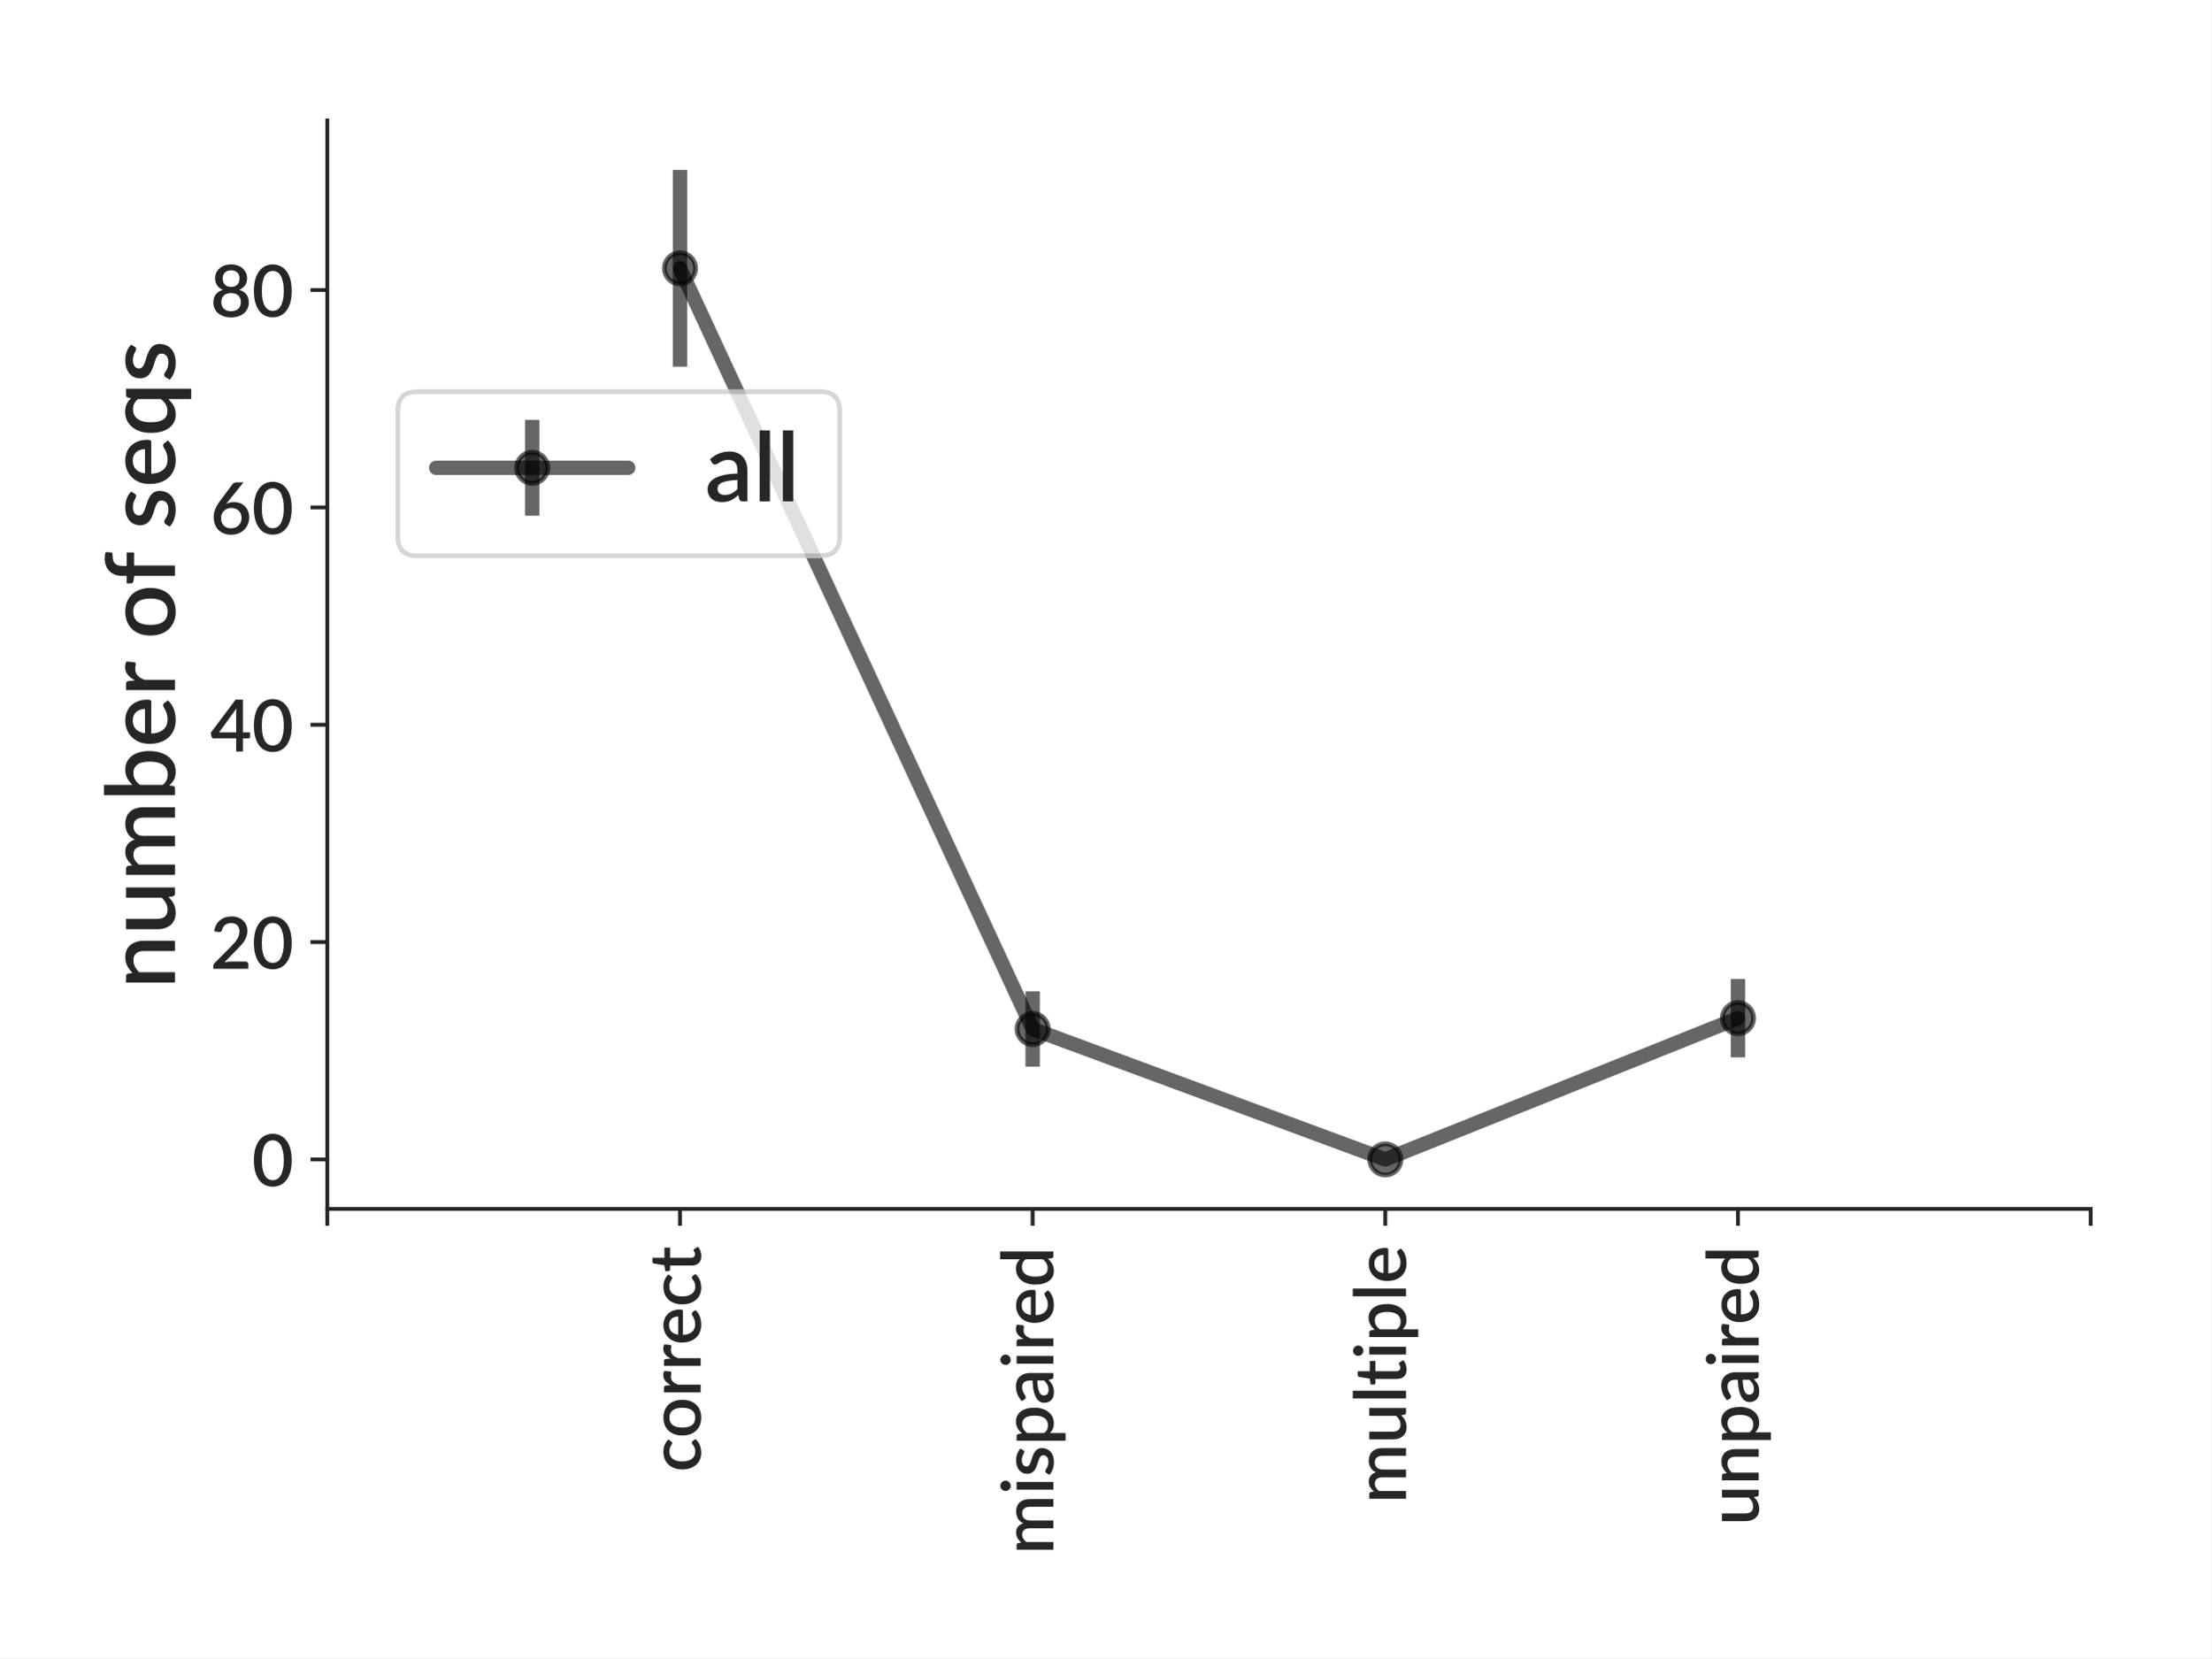
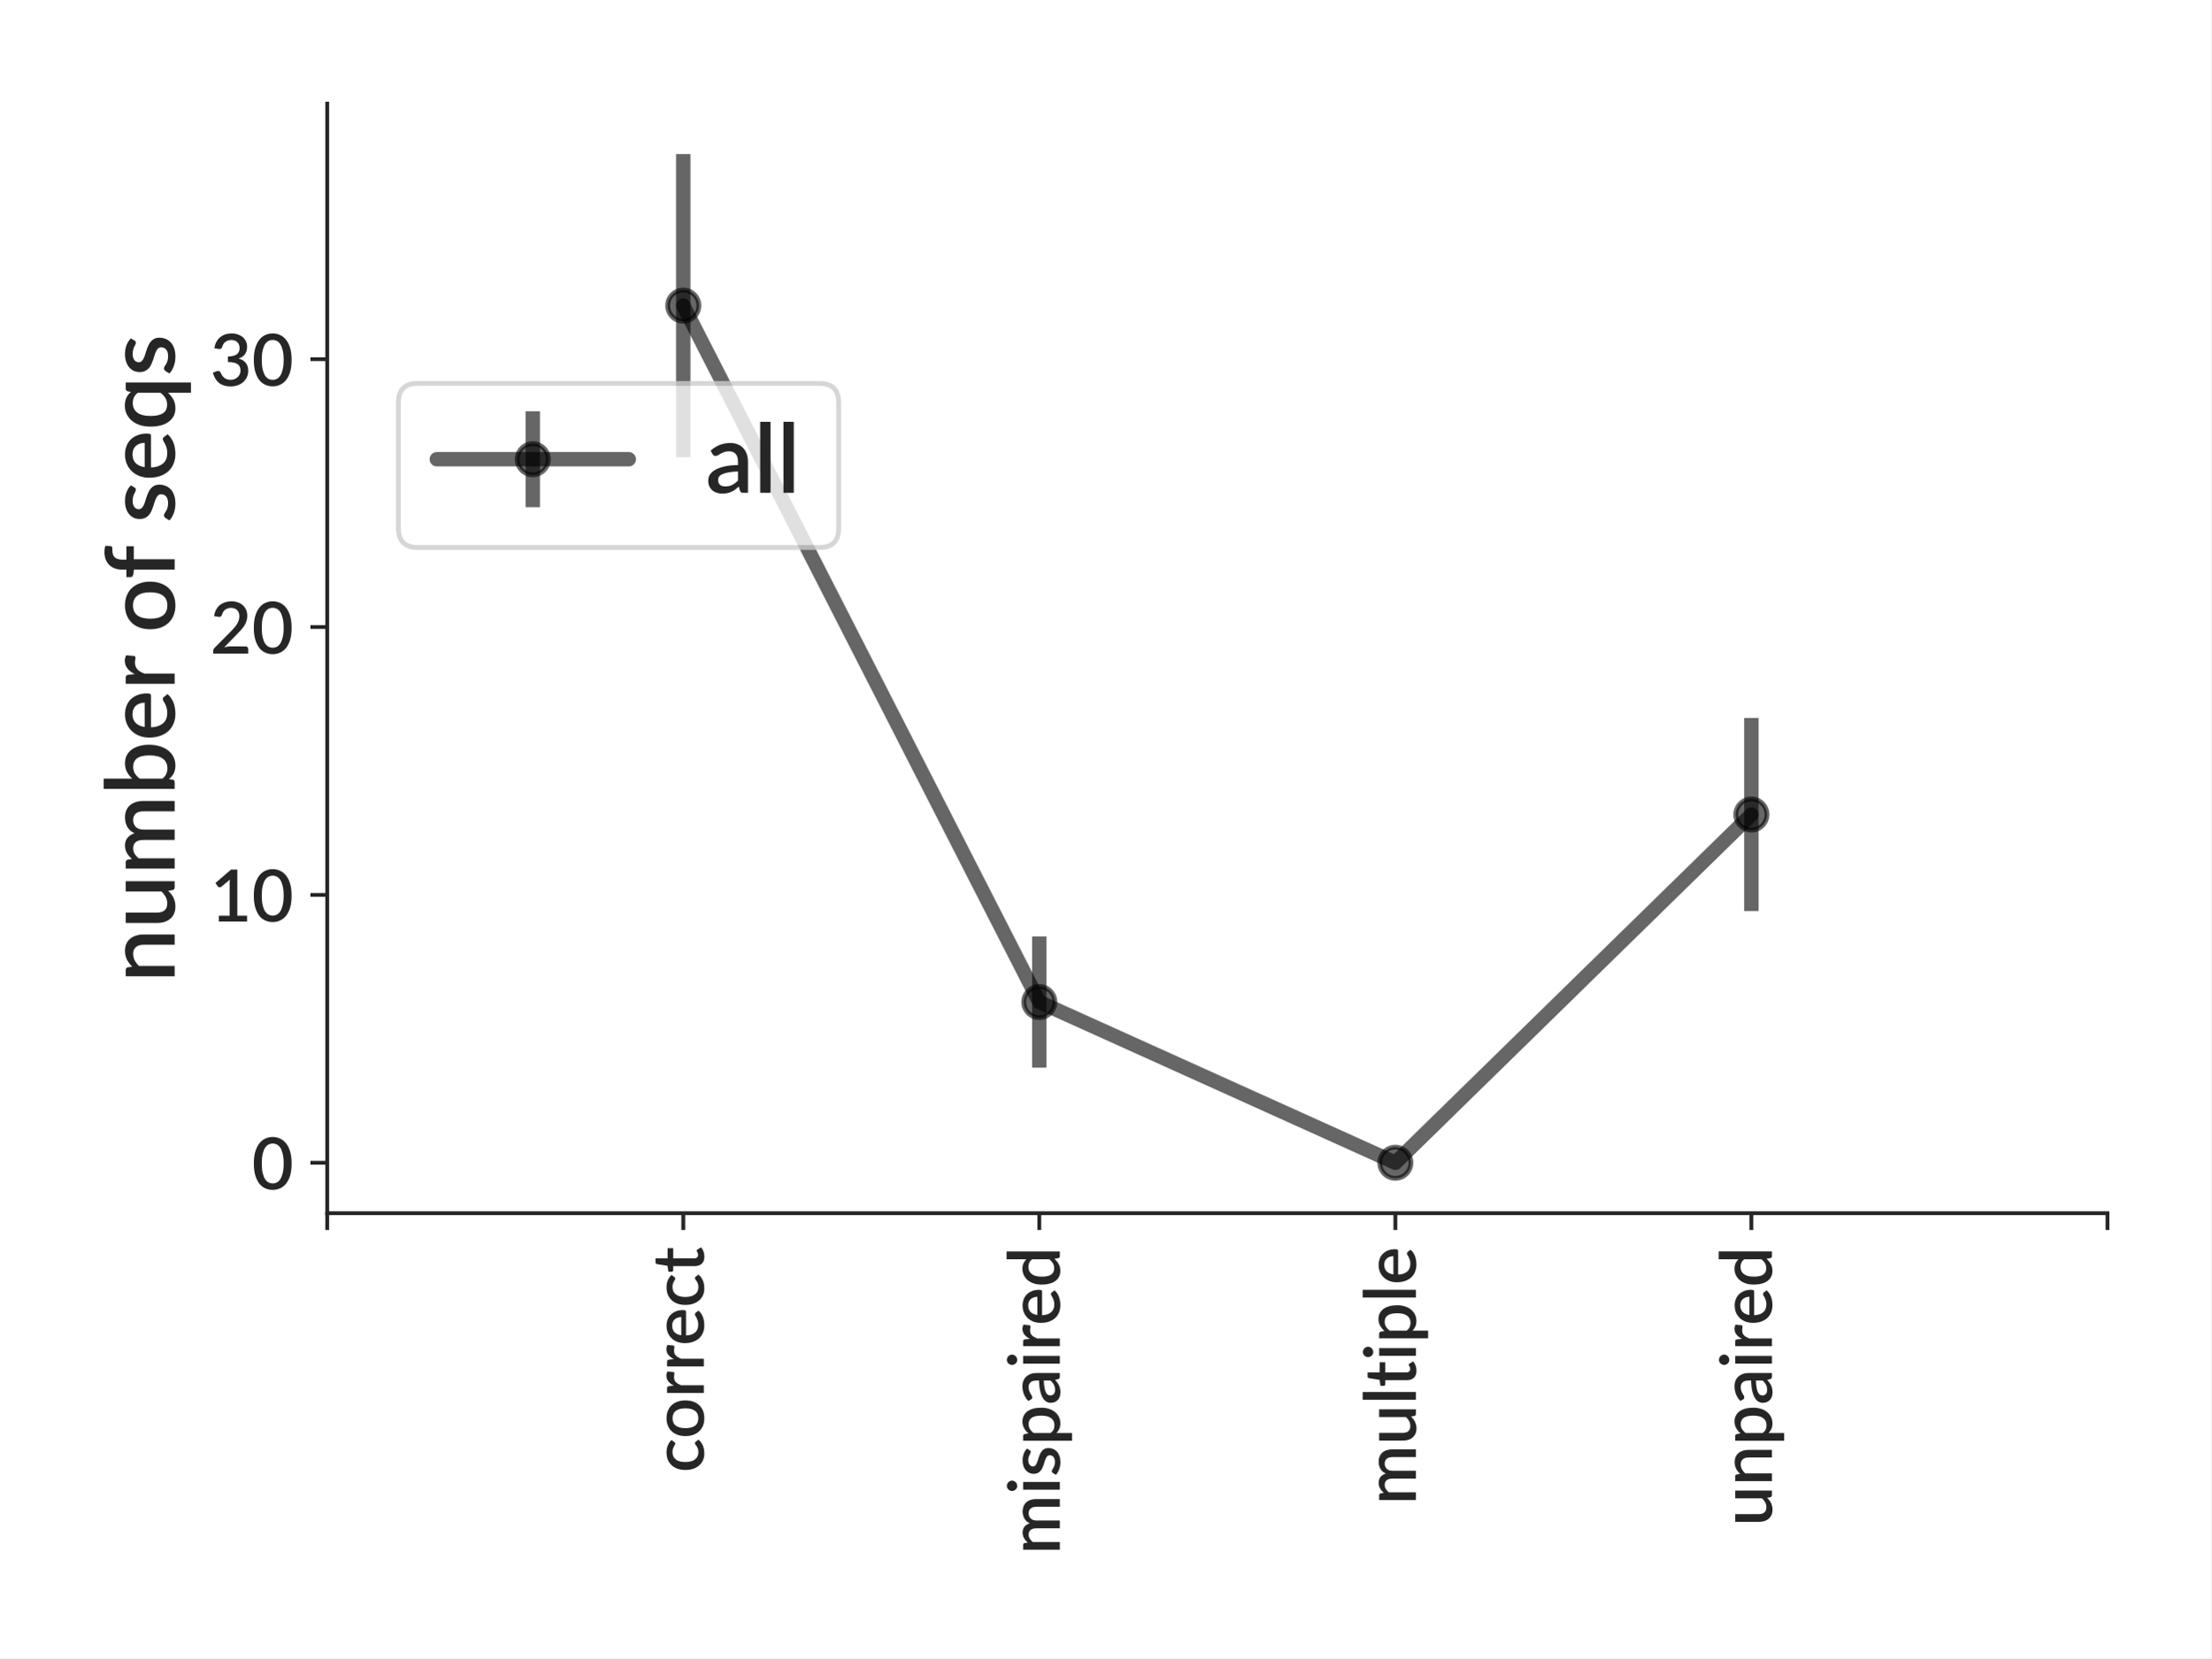
<svg xmlns="http://www.w3.org/2000/svg" xmlns:xlink="http://www.w3.org/1999/xlink" height="345.6pt" version="1.1" viewBox="0 0 460.8 345.6" width="460.8pt">
  <defs>
-     <style type="text/css">
- *{stroke-linecap:butt;stroke-linejoin:round;}
-   </style>
+     <style type="text/css">*{stroke-linecap:butt;stroke-linejoin:round;}</style>
  </defs>
  <g id="figure_1">
    <g id="patch_1">
      <path d="M 0 345.6  L 460.8 345.6  L 460.8 0  L 0 0  z " style="fill:#ffffff;" />
    </g>
    <g id="axes_1">
      <g id="patch_2">
-         <path d="M 68.209 251.975  L 435.7 251.975  L 435.7 25.1  L 68.209 25.1  z " style="fill:#ffffff;" />
+         <path d="M 68.191 252.866  L 439.2 252.866  L 439.2 21.6  L 68.191 21.6  z " style="fill:#ffffff;" />
      </g>
      <g id="matplotlib.axis_1">
        <g id="xtick_1">
          <g id="line2d_1">
            <defs>
-               <path d="M 0 0  L 0 3.5  " id="me558ff2d11" style="stroke:#262626;stroke-width:0.8;" />
+               <path d="M 0 0  L 0 3.5  " id="m8ca9729e6a" style="stroke:#262626;stroke-width:0.8;" />
            </defs>
            <g>
-               <use style="fill:#262626;stroke:#262626;stroke-width:0.8;" x="68.209" xlink:href="#me558ff2d11" y="251.975" />
+               <use style="fill:#262626;stroke:#262626;stroke-width:0.8;" x="68.191" xlink:href="#m8ca9729e6a" y="252.866" />
            </g>
          </g>
        </g>
        <g id="xtick_2">
          <g id="line2d_2">
            <g>
-               <use style="fill:#262626;stroke:#262626;stroke-width:0.8;" x="141.708" xlink:href="#me558ff2d11" y="251.975" />
+               <use style="fill:#262626;stroke:#262626;stroke-width:0.8;" x="142.393" xlink:href="#m8ca9729e6a" y="252.866" />
            </g>
          </g>
          <g id="text_1">
-             <text style="fill:#262626;font-family:Lato;font-size:15px;font-style:normal;font-weight:600;" transform="translate(146.0235 306.832)rotate(-90)">correct</text>
+             <text style="fill:#262626;font-family:Lato;font-size:15px;font-stretch:normal;font-style:normal;font-weight:600;" transform="translate(146.671 306.9539)rotate(-90)">correct</text>
          </g>
        </g>
        <g id="xtick_3">
          <g id="line2d_3">
            <g>
-               <use style="fill:#262626;stroke:#262626;stroke-width:0.8;" x="215.206" xlink:href="#me558ff2d11" y="251.975" />
+               <use style="fill:#262626;stroke:#262626;stroke-width:0.8;" x="216.594" xlink:href="#m8ca9729e6a" y="252.866" />
            </g>
          </g>
          <g id="text_2">
-             <text style="fill:#262626;font-family:Lato;font-size:15px;font-style:normal;font-weight:600;" transform="translate(219.5216 324)rotate(-90)">mispaired</text>
+             <text style="fill:#262626;font-family:Lato;font-size:15px;font-stretch:normal;font-style:normal;font-weight:600;" transform="translate(220.8729 324)rotate(-90)">mispaired</text>
          </g>
        </g>
        <g id="xtick_4">
          <g id="line2d_4">
            <g>
-               <use style="fill:#262626;stroke:#262626;stroke-width:0.8;" x="288.704" xlink:href="#me558ff2d11" y="251.975" />
+               <use style="fill:#262626;stroke:#262626;stroke-width:0.8;" x="290.796" xlink:href="#m8ca9729e6a" y="252.866" />
            </g>
          </g>
          <g id="text_3">
-             <text style="fill:#262626;font-family:Lato;font-size:15px;font-style:normal;font-weight:600;" transform="translate(293.0198 313.3734)rotate(-90)">multiple</text>
+             <text style="fill:#262626;font-family:Lato;font-size:15px;font-stretch:normal;font-style:normal;font-weight:600;" transform="translate(295.0748 313.6383)rotate(-90)">multiple</text>
          </g>
        </g>
        <g id="xtick_5">
          <g id="line2d_5">
            <g>
-               <use style="fill:#262626;stroke:#262626;stroke-width:0.8;" x="362.202" xlink:href="#me558ff2d11" y="251.975" />
+               <use style="fill:#262626;stroke:#262626;stroke-width:0.8;" x="364.998" xlink:href="#m8ca9729e6a" y="252.866" />
            </g>
          </g>
          <g id="text_4">
-             <text style="fill:#262626;font-family:Lato;font-size:15px;font-style:normal;font-weight:600;" transform="translate(366.5179 317.9555)rotate(-90)">unpaired</text>
+             <text style="fill:#262626;font-family:Lato;font-size:15px;font-stretch:normal;font-style:normal;font-weight:600;" transform="translate(369.2766 318.1102)rotate(-90)">unpaired</text>
          </g>
        </g>
        <g id="xtick_6">
          <g id="line2d_6">
            <g>
-               <use style="fill:#262626;stroke:#262626;stroke-width:0.8;" x="435.7" xlink:href="#me558ff2d11" y="251.975" />
+               <use style="fill:#262626;stroke:#262626;stroke-width:0.8;" x="439.2" xlink:href="#m8ca9729e6a" y="252.866" />
            </g>
          </g>
        </g>
      </g>
      <g id="matplotlib.axis_2">
        <g id="ytick_1">
          <g id="line2d_7">
            <defs>
-               <path d="M 0 0  L -3.5 0  " id="m6cc79d8d0e" style="stroke:#262626;stroke-width:0.8;" />
+               <path d="M 0 0  L -3.5 0  " id="m556c1ee045" style="stroke:#262626;stroke-width:0.8;" />
            </defs>
            <g>
-               <use style="fill:#262626;stroke:#262626;stroke-width:0.8;" x="68.209" xlink:href="#m6cc79d8d0e" y="241.662" />
+               <use style="fill:#262626;stroke:#262626;stroke-width:0.8;" x="68.191" xlink:href="#m556c1ee045" y="242.354" />
            </g>
          </g>
          <g id="text_5">
-             <text style="fill:#262626;font-family:Lato;font-size:15px;font-style:normal;font-weight:600;text-anchor:end;" transform="rotate(-0, 61.20938, 247.2348)" x="61.209" y="247.235">0</text>
+             <text style="fill:#262626;font-family:Lato;font-size:15px;font-stretch:normal;font-style:normal;font-weight:600;text-anchor:end;" transform="rotate(-0, 61.19062, 247.9036)" x="61.191" y="247.904">0</text>
          </g>
        </g>
        <g id="ytick_2">
          <g id="line2d_8">
            <g>
-               <use style="fill:#262626;stroke:#262626;stroke-width:0.8;" x="68.209" xlink:href="#m6cc79d8d0e" y="196.36" />
+               <use style="fill:#262626;stroke:#262626;stroke-width:0.8;" x="68.191" xlink:href="#m556c1ee045" y="186.523" />
            </g>
          </g>
          <g id="text_6">
-             <text style="fill:#262626;font-family:Lato;font-size:15px;font-style:normal;font-weight:600;text-anchor:end;" transform="rotate(-0, 61.20938, 201.9327)" x="61.209" y="201.933">20</text>
+             <text style="fill:#262626;font-family:Lato;font-size:15px;font-stretch:normal;font-style:normal;font-weight:600;text-anchor:end;" transform="rotate(-0, 61.19062, 192.0727)" x="61.191" y="192.073">10</text>
          </g>
        </g>
        <g id="ytick_3">
          <g id="line2d_9">
            <g>
-               <use style="fill:#262626;stroke:#262626;stroke-width:0.8;" x="68.209" xlink:href="#m6cc79d8d0e" y="151.058" />
+               <use style="fill:#262626;stroke:#262626;stroke-width:0.8;" x="68.191" xlink:href="#m556c1ee045" y="130.692" />
            </g>
          </g>
          <g id="text_7">
-             <text style="fill:#262626;font-family:Lato;font-size:15px;font-style:normal;font-weight:600;text-anchor:end;" transform="rotate(-0, 61.20938, 156.6306)" x="61.209" y="156.631">40</text>
+             <text style="fill:#262626;font-family:Lato;font-size:15px;font-stretch:normal;font-style:normal;font-weight:600;text-anchor:end;" transform="rotate(-0, 61.19062, 136.2418)" x="61.191" y="136.242">20</text>
          </g>
        </g>
        <g id="ytick_4">
          <g id="line2d_10">
            <g>
-               <use style="fill:#262626;stroke:#262626;stroke-width:0.8;" x="68.209" xlink:href="#m6cc79d8d0e" y="105.756" />
+               <use style="fill:#262626;stroke:#262626;stroke-width:0.8;" x="68.191" xlink:href="#m556c1ee045" y="74.861" />
            </g>
          </g>
          <g id="text_8">
-             <text style="fill:#262626;font-family:Lato;font-size:15px;font-style:normal;font-weight:600;text-anchor:end;" transform="rotate(-0, 61.20938, 111.3285)" x="61.209" y="111.328">60</text>
+             <text style="fill:#262626;font-family:Lato;font-size:15px;font-stretch:normal;font-style:normal;font-weight:600;text-anchor:end;" transform="rotate(-0, 61.19062, 80.41095)" x="61.191" y="80.411">30</text>
          </g>
        </g>
-         <g id="ytick_5">
-           <g id="line2d_11">
-             <g>
-               <use style="fill:#262626;stroke:#262626;stroke-width:0.8;" x="68.209" xlink:href="#m6cc79d8d0e" y="60.454" />
-             </g>
-           </g>
-           <g id="text_9">
-             <text style="fill:#262626;font-family:Lato;font-size:15px;font-style:normal;font-weight:600;text-anchor:end;" transform="rotate(-0, 61.20938, 66.02637)" x="61.209" y="66.026">80</text>
+         <g id="text_9">
+           <text style="fill:#262626;font-family:Lato;font-size:20px;font-stretch:normal;font-style:normal;font-weight:600;text-anchor:middle;" transform="rotate(-90, 36.4, 137.2328)" x="36.4" y="137.233">number of seqs</text>
+         </g>
+       </g>
+       <g id="LineCollection_1">
+         <path clip-path="url(#pd736bc92d5)" d="M 142.393 95.277  L 142.393 32.112  " style="fill:none;stroke:#000000;stroke-opacity:0.6;stroke-width:3;" />
+         <path clip-path="url(#pd736bc92d5)" d="M 216.594 222.531  L 216.594 195.179  " style="fill:none;stroke:#000000;stroke-opacity:0.6;stroke-width:3;" />
+         <path clip-path="url(#pd736bc92d5)" d="M 290.796 242.354  L 290.796 242.354  " style="fill:none;stroke:#000000;stroke-opacity:0.6;stroke-width:3;" />
+         <path clip-path="url(#pd736bc92d5)" d="M 364.998 189.904  L 364.998 149.643  " style="fill:none;stroke:#000000;stroke-opacity:0.6;stroke-width:3;" />
+       </g>
+       <g id="line2d_11">
+         <path clip-path="url(#pd736bc92d5)" d="M 142.393 63.695  L 216.594 208.855  L 290.796 242.354  L 364.998 169.773  " style="fill:none;stroke:#000000;stroke-linecap:round;stroke-opacity:0.6;stroke-width:3;" />
+         <defs>
+           <path d="M 0 3.25  C 0.862 3.25 1.689 2.908 2.298 2.298  C 2.908 1.689 3.25 0.862 3.25 0  C 3.25 -0.862 2.908 -1.689 2.298 -2.298  C 1.689 -2.908 0.862 -3.25 0 -3.25  C -0.862 -3.25 -1.689 -2.908 -2.298 -2.298  C -2.908 -1.689 -3.25 -0.862 -3.25 0  C -3.25 0.862 -2.908 1.689 -2.298 2.298  C -1.689 2.908 -0.862 3.25 0 3.25  z " id="m822ca69b32" style="stroke:#000000;stroke-opacity:0.6;" />
+         </defs>
+         <g clip-path="url(#pd736bc92d5)">
+           <use style="fill-opacity:0.6;stroke:#000000;stroke-opacity:0.6;" x="142.393" xlink:href="#m822ca69b32" y="63.695" />
+           <use style="fill-opacity:0.6;stroke:#000000;stroke-opacity:0.6;" x="216.594" xlink:href="#m822ca69b32" y="208.855" />
+           <use style="fill-opacity:0.6;stroke:#000000;stroke-opacity:0.6;" x="290.796" xlink:href="#m822ca69b32" y="242.354" />
+           <use style="fill-opacity:0.6;stroke:#000000;stroke-opacity:0.6;" x="364.998" xlink:href="#m822ca69b32" y="169.773" />
+         </g>
+       </g>
+       <g id="patch_3">
+         <path d="M 68.191 252.866  L 68.191 21.6  " style="fill:none;stroke:#262626;stroke-linecap:square;stroke-linejoin:miter;stroke-width:0.8;" />
+       </g>
+       <g id="patch_4">
+         <path d="M 68.191 252.866  L 439.2 252.866  " style="fill:none;stroke:#262626;stroke-linecap:square;stroke-linejoin:miter;stroke-width:0.8;" />
+       </g>
+       <g id="legend_1">
+         <g id="patch_5">
+           <path d="M 87.031 114.106  L 170.781 114.106  Q 174.781 114.106 174.781 110.106  L 174.781 83.916  Q 174.781 79.916 170.781 79.916  L 87.031 79.916  Q 83.031 79.916 83.031 83.916  L 83.031 110.106  Q 83.031 114.106 87.031 114.106  z " style="fill:#ffffff;opacity:0.8;stroke:#cccccc;stroke-linejoin:miter;" />
+         </g>
+         <g id="LineCollection_2">
+           <path d="M 111.031 105.716  L 111.031 85.716  " style="fill:none;stroke:#000000;stroke-opacity:0.6;stroke-width:3;" />
+         </g>
+         <g id="line2d_12">
+           <path d="M 91.031 95.716  L 131.031 95.716  " style="fill:none;stroke:#000000;stroke-linecap:round;stroke-opacity:0.6;stroke-width:3;" />
+         </g>
+         <g id="line2d_13">
+           <g>
+             <use style="fill-opacity:0.6;stroke:#000000;stroke-opacity:0.6;" x="111.031" xlink:href="#m822ca69b32" y="95.716" />
          </g>
        </g>
        <g id="text_10">
-           <text style="fill:#262626;font-family:Lato;font-size:20px;font-style:normal;font-weight:600;text-anchor:middle;" transform="rotate(-90, 36.45938, 138.5375)" x="36.459" y="138.537">number of seqs</text>
-         </g>
-       </g>
-       <g id="LineCollection_1">
-         <path clip-path="url(#pd6a543dc85)" d="M 141.708 76.435  L 141.708 35.413  " style="fill:none;stroke:#000000;stroke-opacity:0.6;stroke-width:3;" />
-         <path clip-path="url(#pd6a543dc85)" d="M 215.206 222.328  L 215.206 206.635  " style="fill:none;stroke:#000000;stroke-opacity:0.6;stroke-width:3;" />
-         <path clip-path="url(#pd6a543dc85)" d="M 288.704 241.662  L 288.704 241.662  " style="fill:none;stroke:#000000;stroke-opacity:0.6;stroke-width:3;" />
-         <path clip-path="url(#pd6a543dc85)" d="M 362.202 220.383  L 362.202 204.049  " style="fill:none;stroke:#000000;stroke-opacity:0.6;stroke-width:3;" />
-       </g>
-       <g id="line2d_12">
-         <path clip-path="url(#pd6a543dc85)" d="M 141.708 55.924  L 215.206 214.481  L 288.704 241.662  L 362.202 212.216  " style="fill:none;stroke:#000000;stroke-linecap:round;stroke-opacity:0.6;stroke-width:3;" />
-         <defs>
-           <path d="M 0 3.25  C 0.862 3.25 1.689 2.908 2.298 2.298  C 2.908 1.689 3.25 0.862 3.25 0  C 3.25 -0.862 2.908 -1.689 2.298 -2.298  C 1.689 -2.908 0.862 -3.25 0 -3.25  C -0.862 -3.25 -1.689 -2.908 -2.298 -2.298  C -2.908 -1.689 -3.25 -0.862 -3.25 0  C -3.25 0.862 -2.908 1.689 -2.298 2.298  C -1.689 2.908 -0.862 3.25 0 3.25  z " id="mdc2f17c3f1" style="stroke:#000000;stroke-opacity:0.6;" />
-         </defs>
-         <g clip-path="url(#pd6a543dc85)">
-           <use style="fill-opacity:0.6;stroke:#000000;stroke-opacity:0.6;" x="141.708" xlink:href="#mdc2f17c3f1" y="55.924" />
-           <use style="fill-opacity:0.6;stroke:#000000;stroke-opacity:0.6;" x="215.206" xlink:href="#mdc2f17c3f1" y="214.481" />
-           <use style="fill-opacity:0.6;stroke:#000000;stroke-opacity:0.6;" x="288.704" xlink:href="#mdc2f17c3f1" y="241.662" />
-           <use style="fill-opacity:0.6;stroke:#000000;stroke-opacity:0.6;" x="362.202" xlink:href="#mdc2f17c3f1" y="212.216" />
-         </g>
-       </g>
-       <g id="patch_3">
-         <path d="M 68.209 251.975  L 68.209 25.1  " style="fill:none;stroke:#262626;stroke-linecap:square;stroke-linejoin:miter;stroke-width:0.8;" />
-       </g>
-       <g id="patch_4">
-         <path d="M 68.209 251.975  L 435.7 251.975  " style="fill:none;stroke:#262626;stroke-linecap:square;stroke-linejoin:miter;stroke-width:0.8;" />
-       </g>
-       <g id="legend_1">
-         <g id="patch_5">
-           <path d="M 86.909 115.85  L 170.996 115.85  Q 174.996 115.85 174.996 111.85  L 174.996 85.641  Q 174.996 81.641 170.996 81.641  L 86.909 81.641  Q 82.909 81.641 82.909 85.641  L 82.909 111.85  Q 82.909 115.85 86.909 115.85  z " style="fill:#ffffff;opacity:0.8;stroke:#cccccc;stroke-linejoin:miter;" />
-         </g>
-         <g id="LineCollection_2">
-           <path d="M 110.909 107.5  L 110.909 87.5  " style="fill:none;stroke:#000000;stroke-opacity:0.6;stroke-width:3;" />
-         </g>
-         <g id="line2d_13">
-           <path d="M 90.909 97.5  L 130.909 97.5  " style="fill:none;stroke:#000000;stroke-linecap:round;stroke-opacity:0.6;stroke-width:3;" />
-         </g>
-         <g id="line2d_14">
-           <g>
-             <use style="fill-opacity:0.6;stroke:#000000;stroke-opacity:0.6;" x="110.909" xlink:href="#mdc2f17c3f1" y="97.5" />
-           </g>
-         </g>
-         <g id="text_11">
-           <text style="fill:#262626;font-family:Lato;font-size:20px;font-style:normal;font-weight:600;text-anchor:start;" transform="rotate(-0, 146.909, 104.5)" x="146.909" y="104.5">all</text>
+           <text style="fill:#262626;font-family:Lato;font-size:20px;font-stretch:normal;font-style:normal;font-weight:600;text-anchor:start;" transform="rotate(-0, 147.031, 102.7156)" x="147.031" y="102.716">all</text>
        </g>
      </g>
    </g>
  </g>
  <defs>
-     <clipPath id="pd6a543dc85">
-       <rect height="226.875" width="367.491" x="68.209" y="25.1" />
+     <clipPath id="pd736bc92d5">
+       <rect height="231.266" width="371.009" x="68.191" y="21.6" />
    </clipPath>
  </defs>
</svg>
